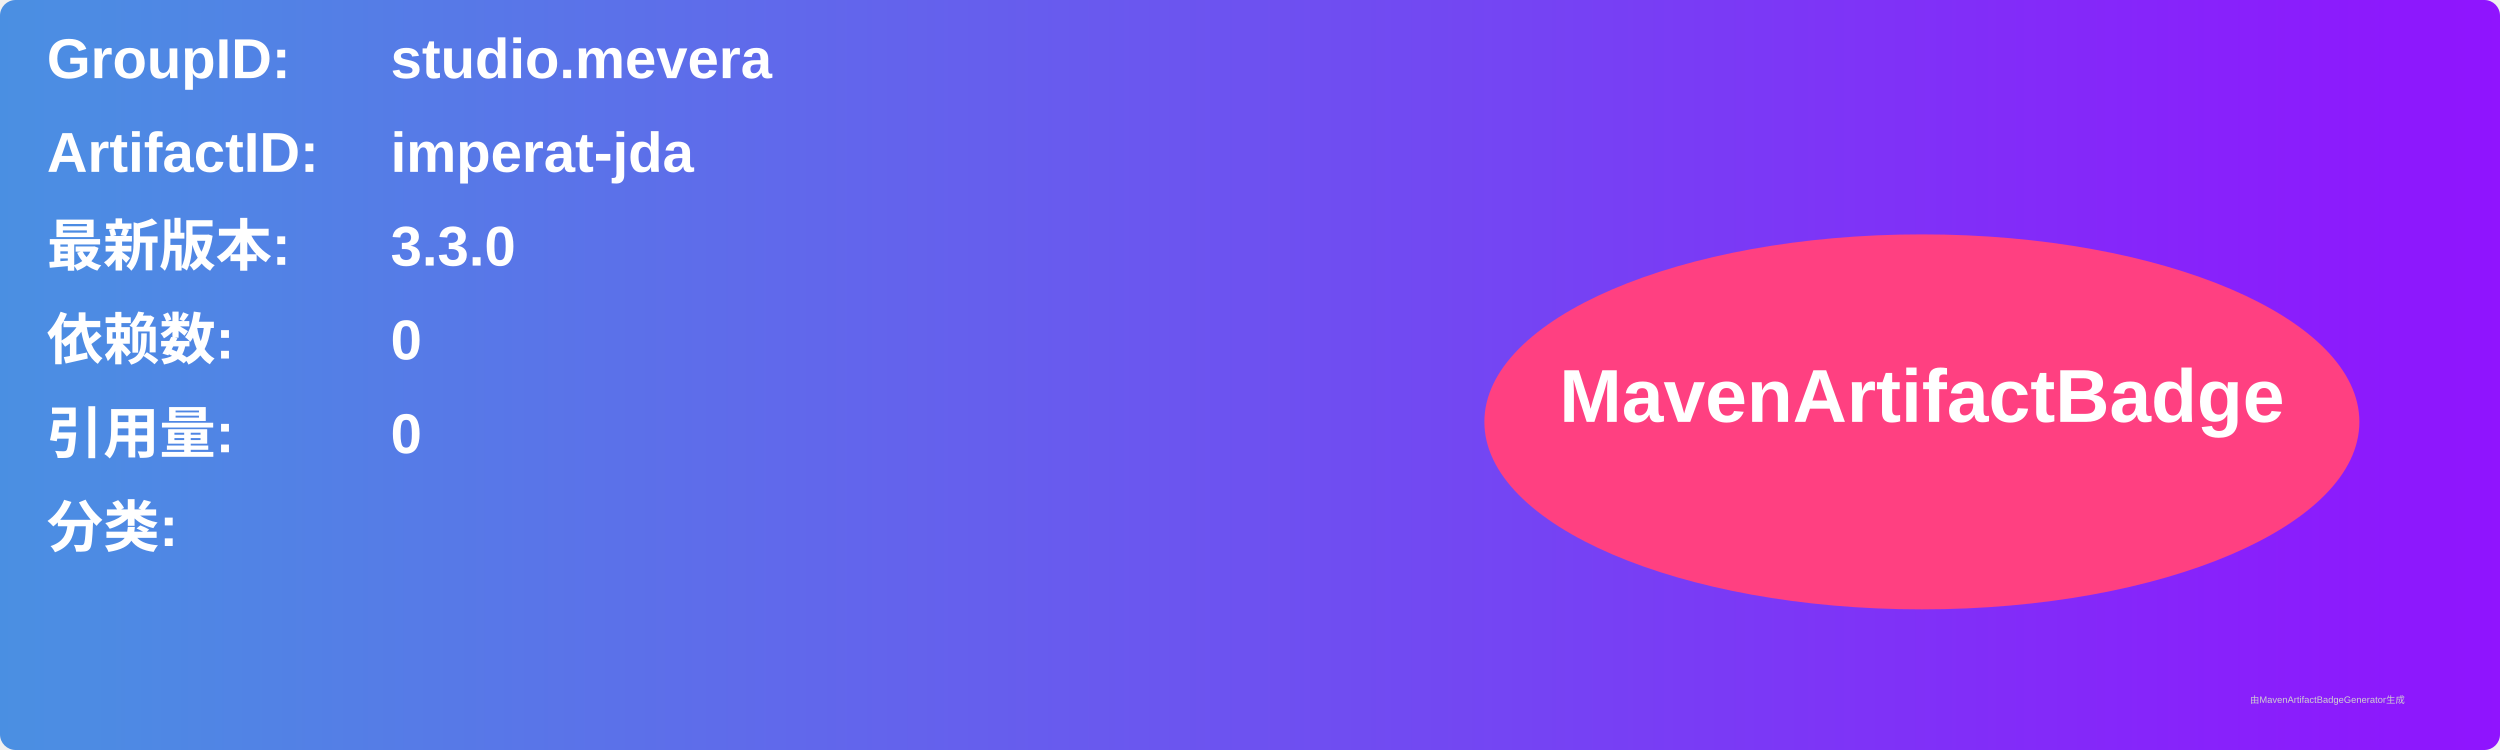
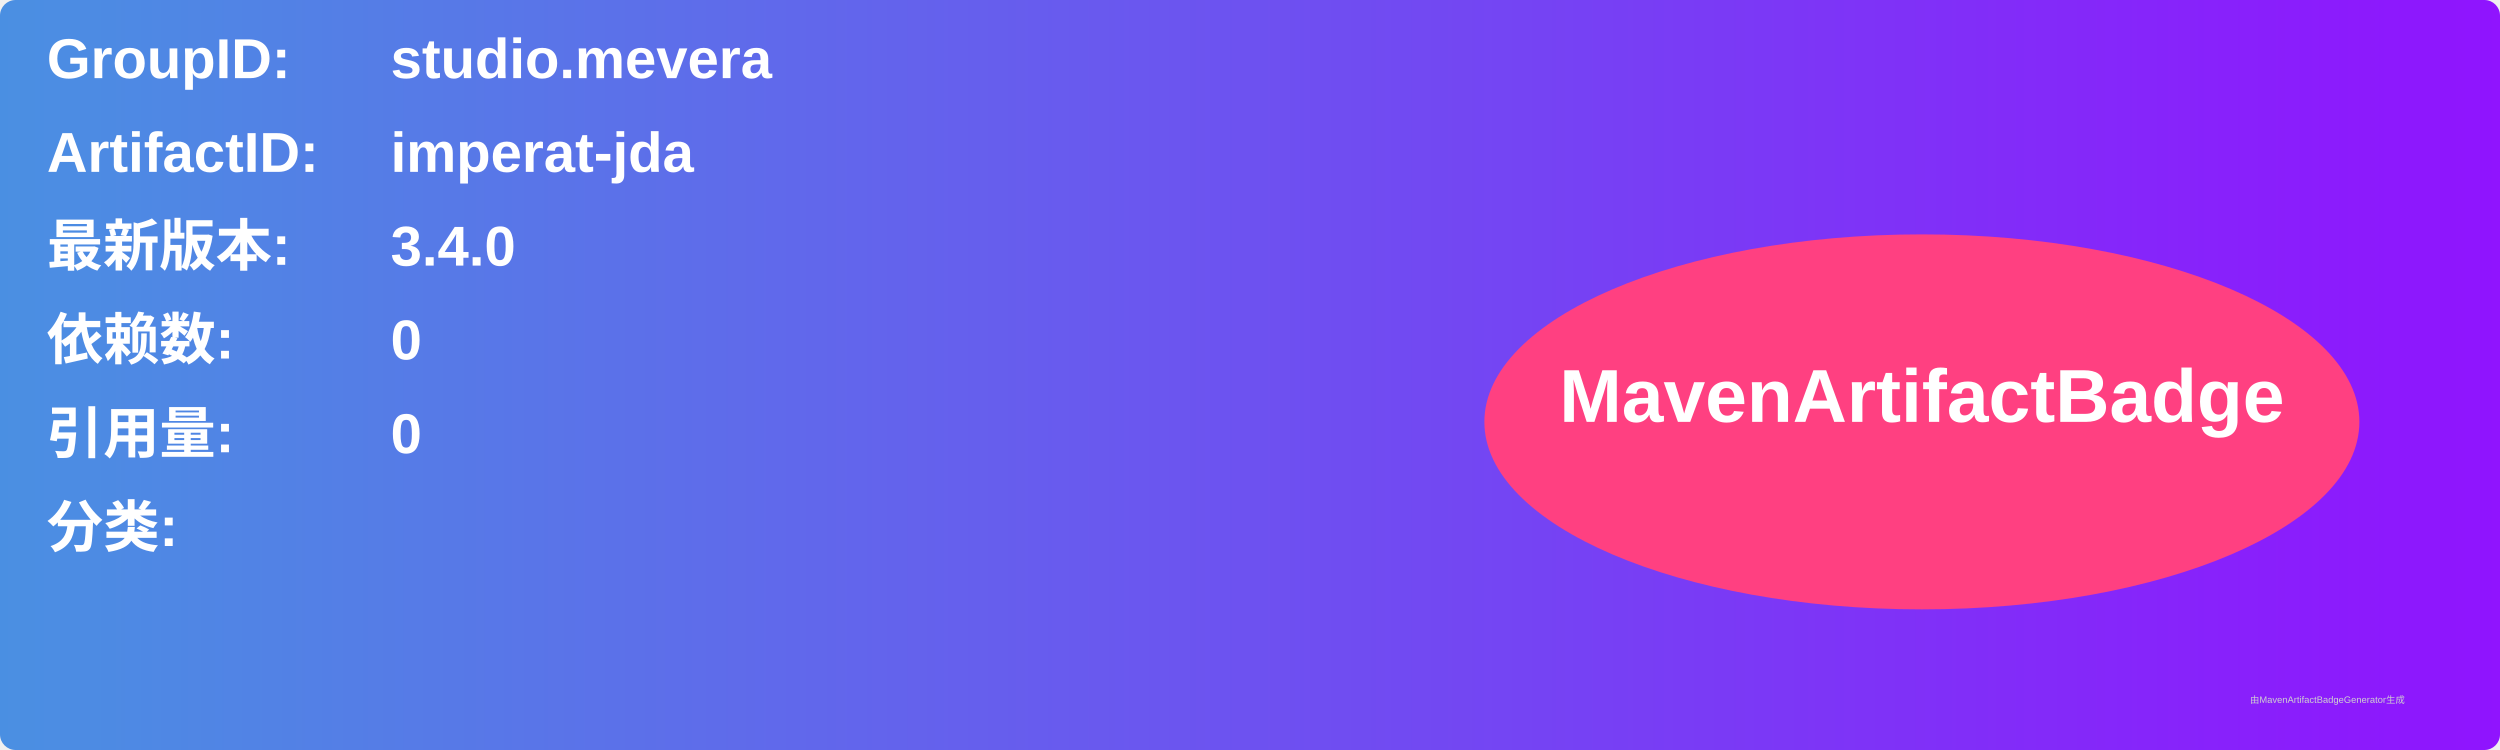
<svg xmlns="http://www.w3.org/2000/svg" width="800" height="240" viewBox="0 0 800 240">
  <linearGradient id="grad" x1="0%" y1="0%" x2="100%" y2="0%">
    <stop offset="0%" stop-color="#4a90e2" />
    <stop offset="100%" stop-color="#9013fe" />
  </linearGradient>
  <rect width="100%" height="100%" rx="5" ry="5" fill="url(#grad)" />
  <g transform="translate(15, 15)">
    <text x="0" y="10" font-family="Arial" font-size="18" fill="white" font-weight="bold" width="260">GroupID:</text>
    <text x="110" y="10" font-family="Arial" font-size="18" fill="white" font-weight="bold" width="460">studio.mevera</text>
    <text x="0" y="40" font-family="Arial" font-size="18" fill="white" font-weight="bold" width="260">ArtifactID:</text>
    <text x="110" y="40" font-family="Arial" font-size="18" fill="white" font-weight="bold" width="460">imperat-jda</text>
    <text x="0" y="70" font-family="Arial" font-size="18" fill="white" font-weight="bold">最新版本:</text>
    <text x="110" y="70" font-family="Arial" font-size="18" fill="white" font-weight="bold">
-       <tspan font-weight="bold">3.3.0</tspan>
+       <tspan font-weight="bold">3.4.0</tspan>
    </text>
    <text x="0" y="100" font-family="Arial" font-size="18" fill="white" font-weight="bold">依赖数: </text>
    <text x="110" y="100" font-family="Arial" font-size="18" fill="white">
      <tspan font-weight="bold">0</tspan>
    </text>
    <text x="0" y="130" font-family="Arial" font-size="18" fill="white" font-weight="bold">引用量: </text>
    <text x="110" y="130" font-family="Arial" font-size="18" fill="white">
      <tspan font-weight="bold">0</tspan>
    </text>
    <text x="0" y="160" font-family="Arial" font-size="18" fill="white" font-weight="bold">分类:</text>
    <text x="10" y="190" font-family="Arial" font-size="10" fill="white">
      <tspan font-weight="bold" />
    </text>
    <ellipse cx="600" cy="120" rx="140" ry="60" fill="#ff4081" />
    <text x="600" y="120" text-anchor="middle" font-family="Arial" font-size="24" fill="white" font-weight="bold">MavenArtifactBadge</text>
  </g>
  <text x="720" y="225" font-family="Arial" font-size="3" fill="#d0d0d0">由MavenArtifactBadgeGenerator生成</text>
</svg>
